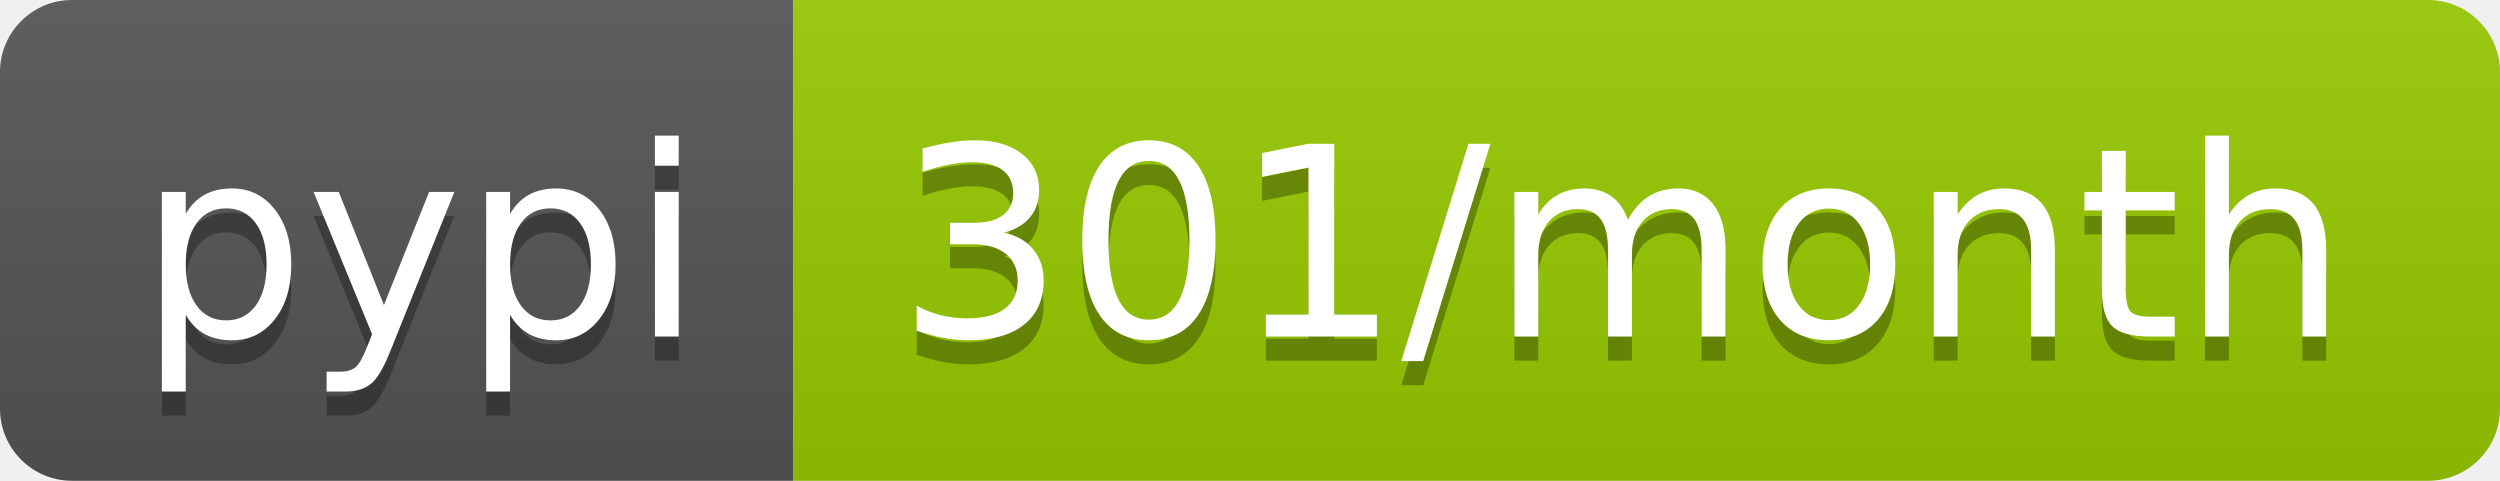
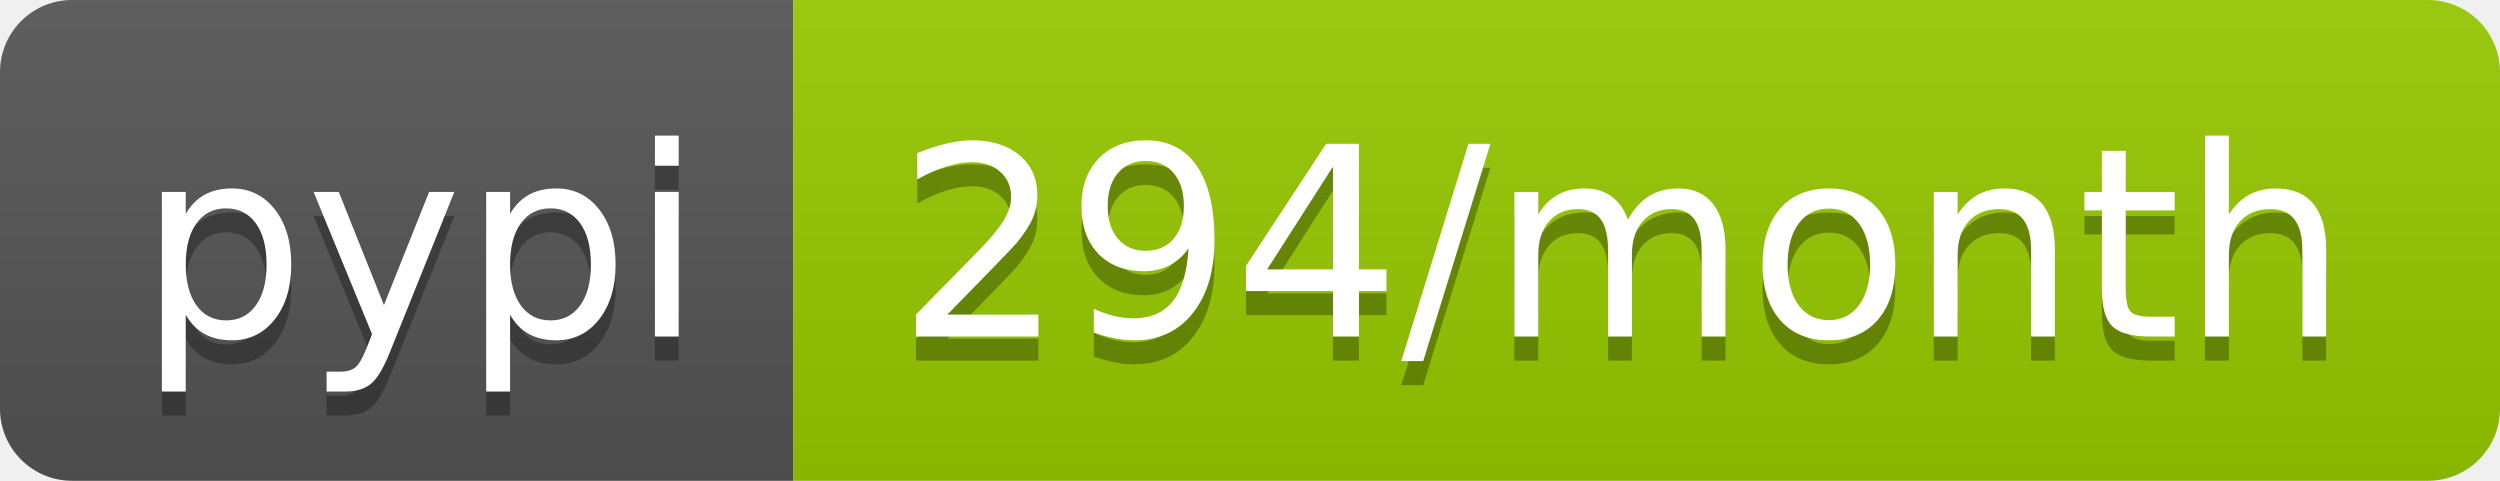
<svg xmlns="http://www.w3.org/2000/svg" width="104" height="20">
  <linearGradient id="b" x2="0" y2="100%">
    <stop offset="0" stop-color="#bbb" stop-opacity=".1" />
    <stop offset="1" stop-opacity=".1" />
  </linearGradient>
  <clipPath id="a">
    <rect width="104" height="20" rx="3" fill="#fff" />
  </clipPath>
  <g clip-path="url(#a)">
    <path fill="#555" d="M0 0h33v20H0z" />
    <path fill="#97ca00" d="M33 0h71v20H33z" />
    <path fill="url(#b)" d="M0 0h104v20H0z" />
  </g>
  <g fill="#fff" text-anchor="middle" font-family="DejaVu Sans,Verdana,Geneva,sans-serif" font-size="110">
    <text x="175" y="150" fill="#010101" fill-opacity=".3" transform="scale(.1)" textLength="230">pypi</text>
    <text x="175" y="140" transform="scale(.1)" textLength="230">pypi</text>
-     <text x="675" y="150" fill="#010101" fill-opacity=".3" transform="scale(.1)" textLength="610">301/month</text>
-     <text x="675" y="140" transform="scale(.1)" textLength="610">301/month</text>
+     <text x="675" y="150" fill="#010101" fill-opacity=".3" transform="scale(.1)" textLength="610">294/month</text>
+     <text x="675" y="140" transform="scale(.1)" textLength="610">294/month</text>
  </g>
</svg>
